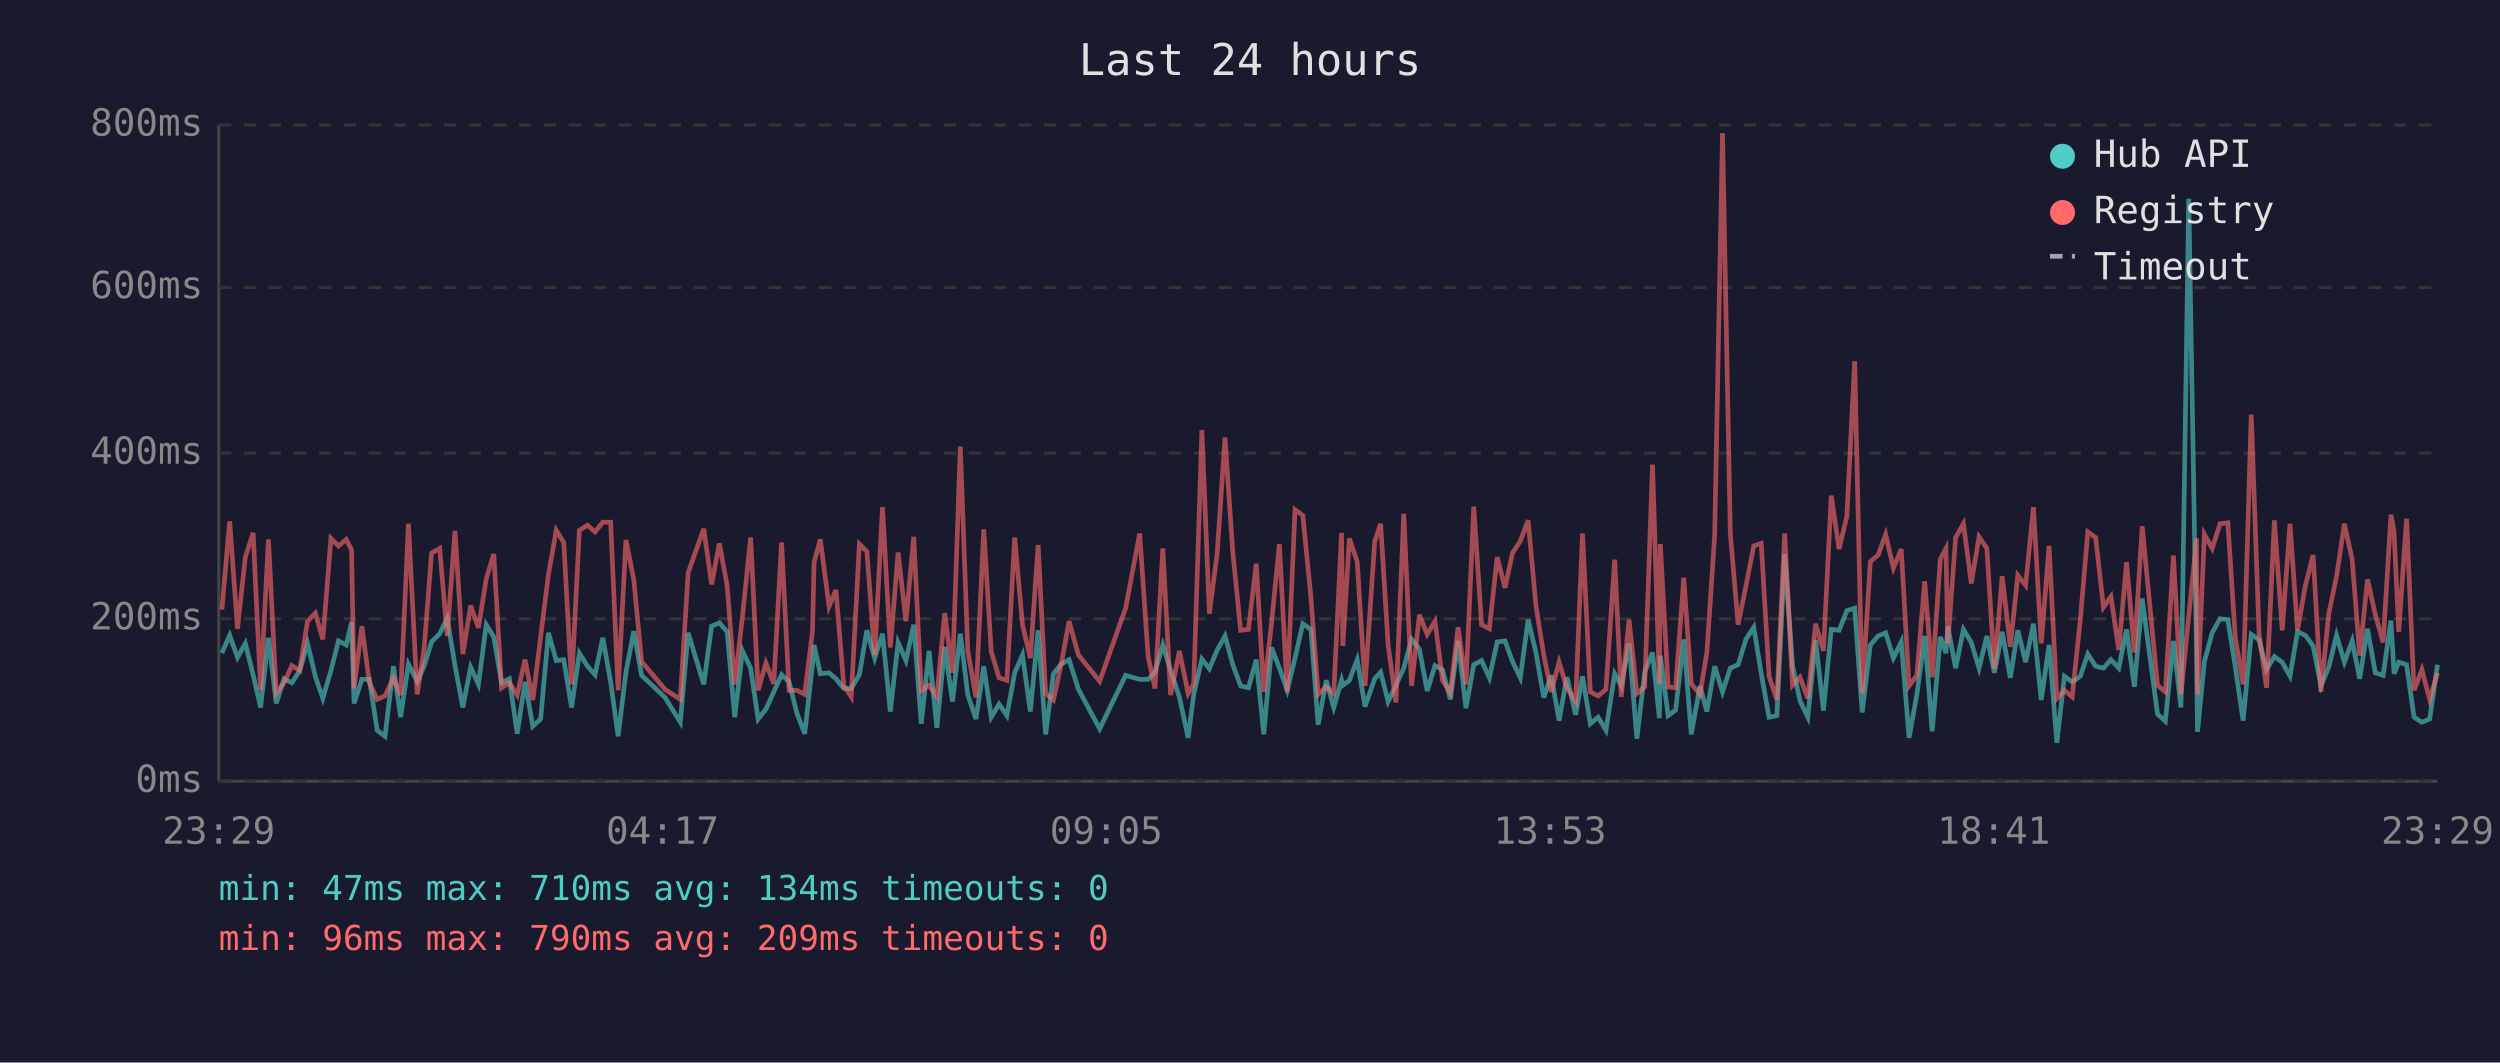
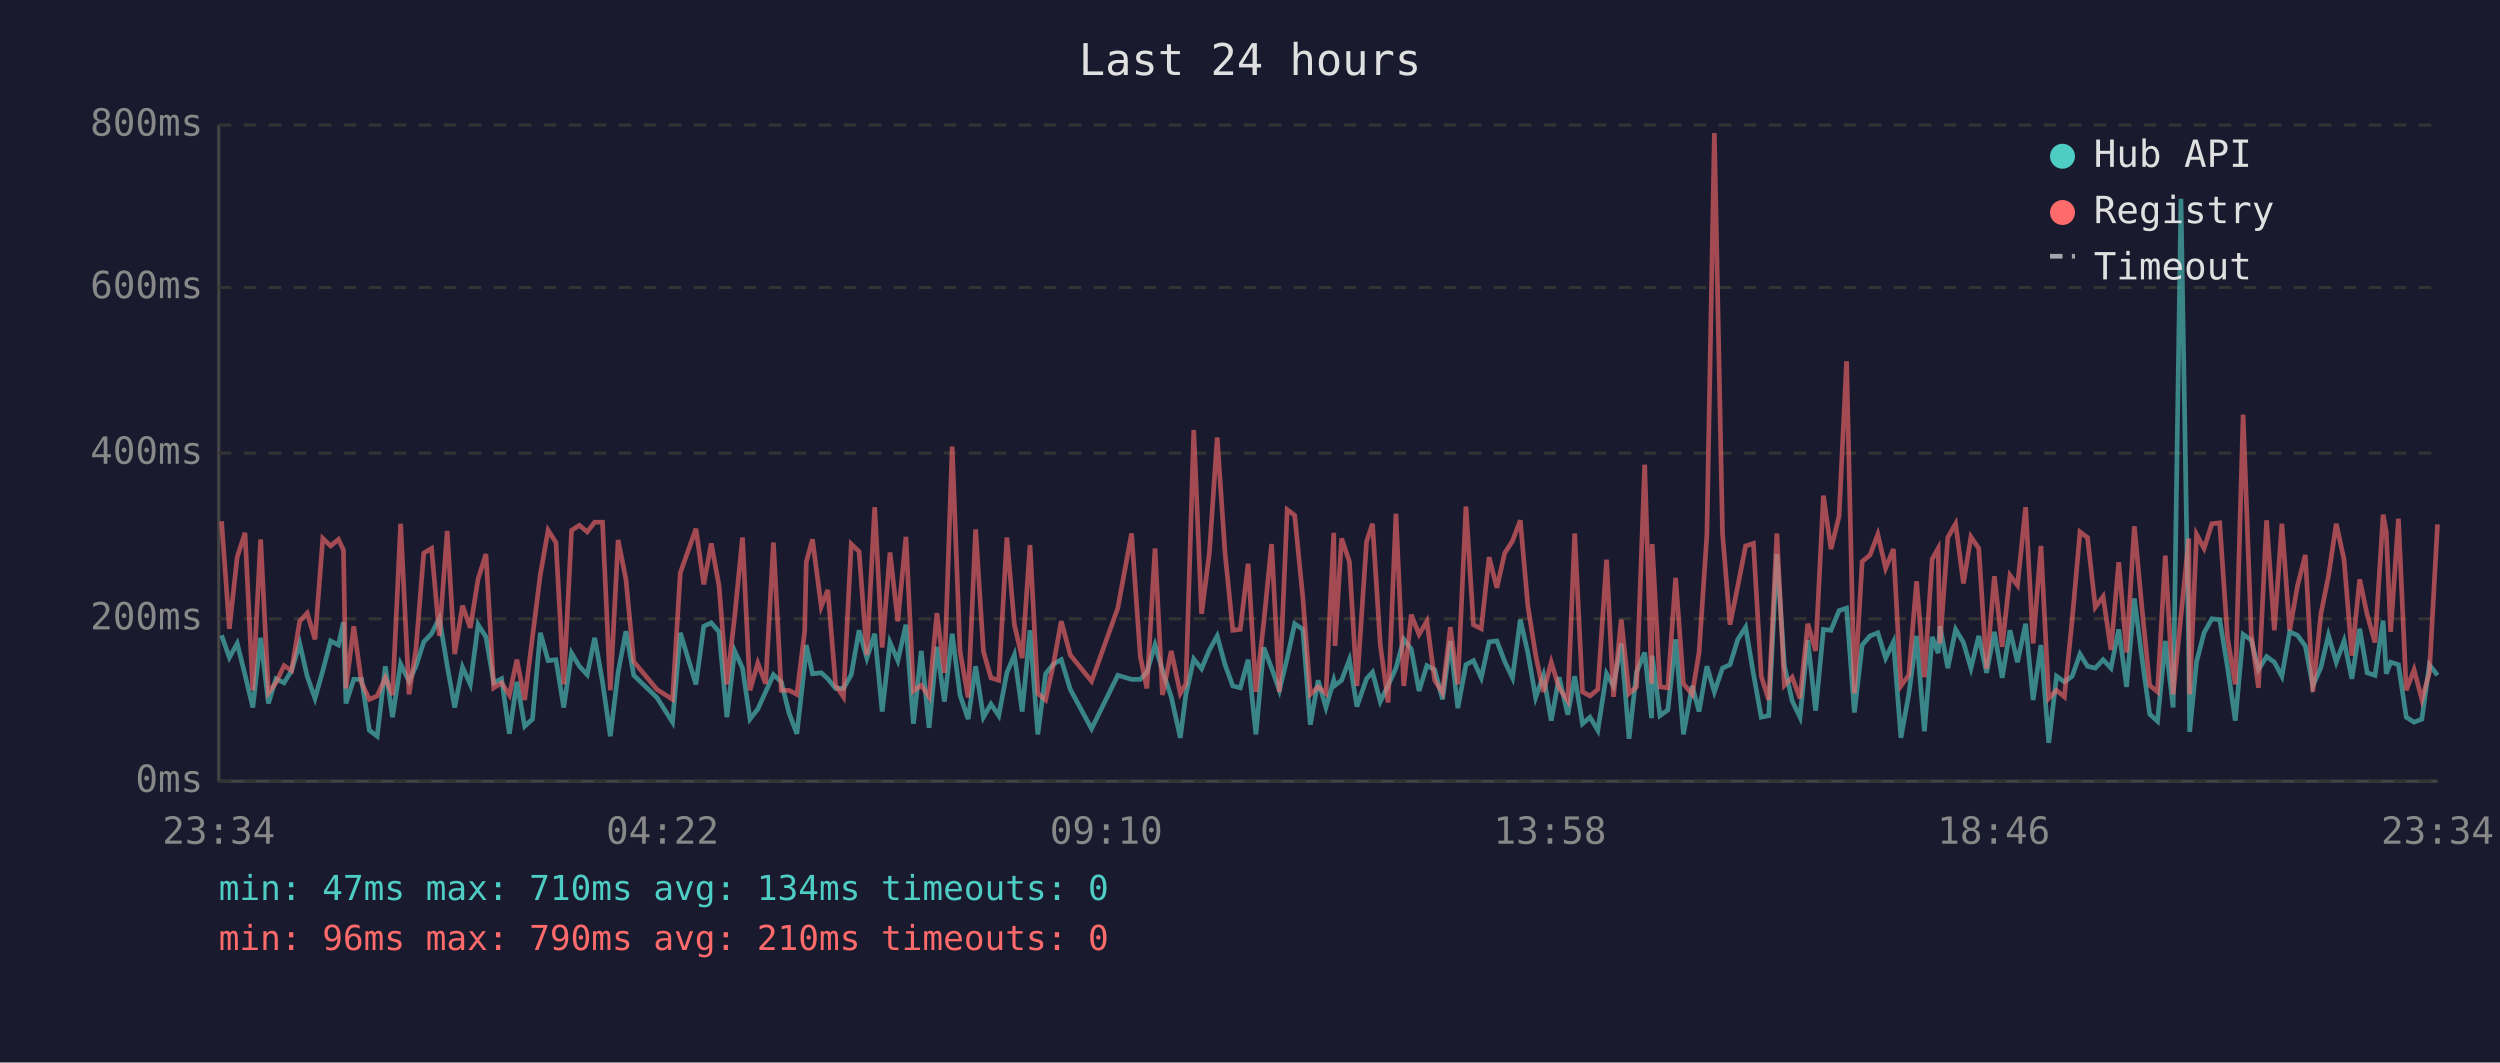
<svg xmlns="http://www.w3.org/2000/svg" viewBox="0 0 800 340" font-family="monospace" font-size="12">
  <rect width="800" height="340" fill="#1a1a2e" />
  <text x="400" y="24" fill="#e0e0e0" font-size="14" text-anchor="middle">Last 24 hours</text>
  <line x1="70" y1="40" x2="70" y2="250" stroke="#444" stroke-width="1" />
  <line x1="70" y1="250" x2="780" y2="250" stroke="#444" stroke-width="1" />
  <line x1="70" y1="250" x2="780" y2="250" stroke="#333" stroke-width="1" stroke-dasharray="4" />
  <text x="65" y="250" fill="#888" text-anchor="end" dominant-baseline="middle">0ms</text>
  <line x1="70" y1="198" x2="780" y2="198" stroke="#333" stroke-width="1" stroke-dasharray="4" />
  <text x="65" y="198" fill="#888" text-anchor="end" dominant-baseline="middle">200ms</text>
  <line x1="70" y1="145" x2="780" y2="145" stroke="#333" stroke-width="1" stroke-dasharray="4" />
  <text x="65" y="145" fill="#888" text-anchor="end" dominant-baseline="middle">400ms</text>
  <line x1="70" y1="92" x2="780" y2="92" stroke="#333" stroke-width="1" stroke-dasharray="4" />
  <text x="65" y="92" fill="#888" text-anchor="end" dominant-baseline="middle">600ms</text>
  <line x1="70" y1="40" x2="780" y2="40" stroke="#333" stroke-width="1" stroke-dasharray="4" />
  <text x="65" y="40" fill="#888" text-anchor="end" dominant-baseline="middle">800ms</text>
-   <text x="70" y="270" fill="#888" text-anchor="middle">23:29</text>
-   <text x="212" y="270" fill="#888" text-anchor="middle">04:17</text>
-   <text x="354" y="270" fill="#888" text-anchor="middle">09:05</text>
-   <text x="496" y="270" fill="#888" text-anchor="middle">13:53</text>
-   <text x="638" y="270" fill="#888" text-anchor="middle">18:41</text>
-   <text x="780" y="270" fill="#888" text-anchor="middle">23:29</text>
-   <polyline points="71.0,209.0 73.5,203.3 76.0,210.4 78.5,205.9 81.0,215.9 83.4,226.4 85.9,204.1 88.4,225.1 90.9,217.2 93.4,218.5 95.9,214.6 98.4,205.9 100.9,216.4 103.3,223.5 105.9,214.6 108.3,205.1 110.8,206.4 112.5,199.1 113.3,225.1 115.8,217.4 118.2,217.4 120.7,233.7 123.2,235.6 125.9,213.2 128.2,229.5 130.7,212.5 133.5,218.0 135.7,213.2 138.1,205.4 140.7,202.8 143.1,197.8 145.6,213.0 148.1,226.4 150.6,213.5 153.1,219.0 155.6,199.9 158.0,203.8 160.5,218.5 163.0,217.2 165.5,234.8 168.0,218.2 170.5,232.4 173.0,230.1 175.5,202.5 178.0,211.4 180.4,211.1 182.9,226.4 185.4,209.0 188.0,213.2 190.4,215.9 192.9,204.1 195.4,218.2 197.8,235.6 200.3,215.1 202.8,202.0 205.3,216.1 212.8,223.2 217.7,231.1 220.2,202.5 225.2,219.0 227.7,200.4 230.2,199.3 232.7,202.2 235.1,229.5 237.6,208.3 240.2,213.8 242.6,230.1 245.1,226.9 247.6,221.4 250.1,215.9 252.5,218.2 255.0,228.2 257.5,234.8 260.0,212.7 260.5,206.4 262.5,215.6 265.3,215.3 267.5,217.2 270.0,220.3 272.4,220.3 275.0,215.9 277.4,201.7 279.9,210.6 282.4,202.8 284.9,227.7 287.4,205.6 289.9,211.4 292.4,199.9 294.8,231.6 297.3,208.3 299.8,232.9 302.3,207.0 304.8,224.5 307.3,202.8 309.7,222.4 312.3,230.1 314.8,213.2 317.2,229.5 319.7,225.3 322.2,229.0 324.7,215.3 327.2,209.6 329.7,227.7 332.2,201.7 334.6,235.0 337.1,215.6 339.6,212.5 342.1,211.1 345.1,220.6 351.9,233.2 360.2,216.1 364.7,217.4 367.4,217.4 369.6,215.1 372.1,206.4 374.6,214.6 377.4,223.0 380.2,236.1 382.0,222.2 384.6,210.9 387.0,214.0 389.5,208.0 392.0,203.5 394.5,212.7 397.0,219.5 399.5,220.1 402.0,211.1 404.4,235.0 406.9,207.2 409.4,213.8 411.9,220.9 414.4,210.6 416.9,199.6 419.5,201.4 421.8,231.9 424.4,217.7 426.8,226.4 429.3,217.7 429.7,219.3 431.8,217.7 434.3,211.1 436.8,226.1 439.9,217.2 441.8,215.1 444.2,224.5 446.7,219.3 449.2,213.8 451.7,204.6 454.2,207.7 456.7,221.1 459.2,213.0 461.6,214.3 464.1,223.8 466.6,205.1 469.1,226.6 471.6,212.7 474.1,211.4 476.6,216.9 479.1,205.4 481.6,205.1 484.0,211.7 486.5,216.9 489.0,198.3 491.5,208.8 494.0,223.2 496.4,216.1 498.9,230.6 501.4,216.7 504.2,228.7 506.4,216.4 508.9,231.6 511.4,229.5 513.9,233.7 516.7,215.6 518.8,219.5 521.3,205.9 523.8,236.4 526.3,215.1 528.8,208.8 531.0,229.8 531.3,209.8 533.8,229.0 536.2,227.2 538.8,204.6 541.2,235.0 544.0,219.5 546.2,227.7 548.7,213.2 551.2,221.4 553.7,213.8 556.2,212.7 558.7,204.6 561.2,200.7 563.6,215.6 566.1,229.5 568.6,229.0 571.1,177.3 573.6,213.0 576.0,224.3 578.5,229.5 581.0,204.8 583.5,227.4 586.0,201.4 588.5,201.7 591.0,195.4 593.5,194.6 595.9,228.0 598.5,206.4 601.0,203.5 603.4,202.5 605.9,210.6 608.4,205.4 610.9,236.1 613.4,222.2 615.9,203.5 618.3,234.0 620.9,203.8 622.7,209.0 623.3,200.4 625.8,213.8 628.3,201.4 630.8,205.6 633.3,213.8 635.8,203.5 638.2,215.3 640.7,202.2 643.3,216.9 645.7,201.7 648.2,211.9 650.7,199.6 653.2,224.0 655.7,206.4 658.2,237.7 660.6,216.4 663.1,218.2 665.7,216.4 668.1,209.3 670.6,213.2 673.1,213.8 675.5,211.1 678.0,213.8 680.5,201.4 683.0,219.8 685.5,191.5 688.0,210.4 690.4,228.5 692.9,230.8 695.5,205.1 697.9,226.4 700.4,63.6 702.9,209.3 703.2,234.2 705.4,211.7 707.9,202.5 710.4,198.0 712.9,198.3 715.3,213.5 717.8,230.6 720.4,203.0 722.9,204.8 725.3,214.3 727.8,210.1 730.3,211.9 732.8,216.4 735.2,202.2 737.7,203.3 740.2,206.7 742.7,219.5 745.2,213.5 747.7,203.3 750.2,211.9 752.7,205.1 755.1,217.2 757.6,201.2 760.1,215.3 762.6,216.1 765.1,198.6 766.1,215.6 767.6,211.9 770.1,212.7 772.5,229.5 775.0,231.1 777.5,230.1 780.0,212.7" fill="none" stroke="#4ecdc4" stroke-width="1.5" opacity="0.6" />
-   <polyline points="71.0,195.1 73.5,166.8 76.0,201.2 78.5,178.3 81.0,170.5 83.4,220.9 85.9,172.6 88.4,221.7 90.9,218.5 93.4,213.0 95.9,214.6 98.4,198.8 100.9,196.2 103.3,204.6 105.9,172.3 108.3,174.7 110.8,172.6 112.5,176.0 113.3,220.3 115.8,200.4 118.2,218.5 120.7,223.8 123.2,222.7 125.9,216.9 128.2,222.4 130.7,167.6 133.5,222.2 135.7,207.7 138.1,177.0 140.7,175.5 143.1,203.5 145.6,169.9 148.1,209.3 150.6,193.8 153.1,200.9 155.6,185.2 158.0,177.3 160.5,220.1 163.0,218.5 165.5,222.4 168.0,211.1 170.5,224.0 173.0,203.8 175.5,183.9 178.0,169.7 180.4,173.6 182.9,219.0 185.4,169.7 188.0,168.1 190.4,170.2 192.9,167.1 195.4,167.1 197.8,220.9 200.3,172.8 202.8,185.4 205.3,211.7 212.8,220.6 217.7,223.8 220.2,183.3 225.2,169.2 227.7,187.0 230.2,173.9 232.7,187.5 235.1,219.0 237.6,197.2 240.2,172.0 242.6,220.9 245.1,212.2 247.6,218.8 250.1,173.6 252.5,220.9 255.0,220.9 257.5,222.2 260.0,202.0 260.5,179.9 262.5,172.6 265.3,194.1 267.5,188.8 270.0,219.3 272.4,223.0 275.0,174.1 277.4,176.5 279.9,209.6 282.4,162.3 284.9,207.2 287.4,176.8 289.9,198.8 292.4,171.8 294.8,221.1 297.3,219.3 299.8,223.0 302.3,196.2 304.8,215.3 307.3,142.9 309.7,208.3 312.3,223.2 314.8,169.4 317.2,208.5 319.7,216.9 322.2,217.7 324.7,172.0 327.2,199.9 329.7,210.6 332.2,174.4 334.6,221.9 337.1,224.0 339.6,212.5 342.1,198.8 345.1,209.6 351.9,218.0 360.2,194.6 364.7,170.7 367.4,210.1 369.6,220.3 372.1,175.5 374.6,222.4 377.4,208.3 380.2,221.9 382.0,218.8 384.6,137.6 387.0,196.4 389.5,177.0 392.0,140.0 394.5,176.8 397.0,201.7 399.5,201.4 402.0,180.4 404.4,221.4 406.9,199.3 409.4,174.1 411.9,221.4 414.4,163.1 416.9,164.9 419.5,191.2 421.8,222.2 424.4,219.8 426.8,221.9 429.3,170.5 429.7,206.7 431.8,172.3 434.3,179.7 436.8,219.5 439.9,173.3 441.8,167.6 444.2,206.4 446.7,224.8 449.2,164.4 451.7,219.5 454.2,196.7 456.7,203.0 459.2,198.8 461.6,217.7 464.1,221.7 466.6,200.7 469.1,219.0 471.6,162.1 474.1,199.9 476.6,201.2 479.1,178.3 481.6,188.1 484.0,177.0 486.5,173.1 489.0,166.5 491.5,193.8 494.0,209.6 496.4,221.4 498.9,211.9 501.4,220.1 504.2,224.3 506.4,170.7 508.9,221.4 511.4,222.7 513.9,220.6 516.7,179.1 518.8,223.0 521.3,198.3 523.8,221.9 526.3,219.8 528.8,148.7 531.0,218.8 531.3,174.1 533.8,219.8 536.2,220.1 538.8,184.9 541.2,218.8 544.0,222.2 546.2,208.8 548.7,171.2 551.2,42.6 553.7,170.7 556.2,199.9 558.7,187.5 561.2,174.7 563.6,173.9 566.1,216.4 568.6,224.0 571.1,170.7 573.6,219.3 576.0,216.7 578.5,223.5 581.0,199.6 583.5,208.3 586.0,158.6 588.5,175.7 591.0,165.2 593.5,115.6 595.9,221.9 598.5,179.7 601.0,177.6 603.4,171.0 605.9,181.8 608.4,175.7 610.9,219.5 613.4,216.1 615.9,186.0 618.3,216.7 620.9,178.9 622.7,175.5 623.3,205.9 625.8,172.0 628.3,167.6 630.8,186.7 633.3,171.8 635.8,175.5 638.2,214.0 640.7,184.4 643.3,207.0 645.7,184.1 648.2,187.3 650.7,162.3 653.2,205.9 655.7,174.7 658.2,223.5 660.6,220.9 663.1,223.0 665.7,198.3 668.1,170.2 670.6,172.0 673.1,194.3 675.5,190.9 678.0,208.0 680.5,179.9 683.0,208.8 685.5,168.4 688.0,194.3 690.4,219.3 692.9,221.4 695.5,177.8 697.9,222.2 700.4,197.2 702.9,172.3 703.2,222.2 705.4,171.0 707.9,175.5 710.4,167.6 712.9,167.3 715.3,204.1 717.8,219.0 720.4,132.7 722.9,202.8 725.3,220.1 727.8,166.5 730.3,201.7 732.8,167.6 735.2,201.7 737.7,187.5 740.2,177.6 742.7,221.4 745.2,196.4 747.7,184.4 750.2,167.6 752.7,179.1 755.1,209.8 757.6,185.4 760.1,196.7 762.6,205.6 765.1,164.7 766.1,170.2 767.6,202.2 770.1,166.0 772.5,220.9 775.0,214.3 777.5,223.8 780.0,215.3" fill="none" stroke="#ff6b6b" stroke-width="1.5" opacity="0.6" />
+   <text x="70" y="270" fill="#888" text-anchor="middle">23:34</text>
+   <text x="212" y="270" fill="#888" text-anchor="middle">04:22</text>
+   <text x="354" y="270" fill="#888" text-anchor="middle">09:10</text>
+   <text x="496" y="270" fill="#888" text-anchor="middle">13:58</text>
+   <text x="638" y="270" fill="#888" text-anchor="middle">18:46</text>
+   <text x="780" y="270" fill="#888" text-anchor="middle">23:34</text>
+   <polyline points="70.9,203.3 73.4,210.4 75.9,205.9 78.4,215.9 80.9,226.4 83.4,204.1 85.9,225.1 88.3,217.2 90.9,218.5 93.3,214.6 95.9,205.9 98.3,216.4 100.8,223.5 103.3,214.6 105.8,205.1 108.3,206.4 109.9,199.1 110.7,225.1 113.2,217.4 115.7,217.4 118.2,233.7 120.7,235.6 123.3,213.2 125.6,229.5 128.2,212.5 130.9,218.0 133.1,213.2 135.6,205.4 138.1,202.8 140.6,197.8 143.1,213.0 145.5,226.4 148.0,213.5 150.5,219.0 153.0,199.9 155.5,203.8 158.0,218.5 160.5,217.2 163.0,234.8 165.4,218.2 167.9,232.4 170.4,230.1 172.9,202.5 175.4,211.4 177.9,211.1 180.4,226.4 182.9,209.0 185.4,213.2 187.9,215.9 190.3,204.1 192.8,218.2 195.3,235.6 197.8,215.1 200.3,202.0 202.8,216.1 210.2,223.2 215.2,231.1 217.7,202.5 222.7,219.0 225.2,200.4 227.6,199.3 230.1,202.2 232.6,229.5 235.1,208.3 237.6,213.8 240.0,230.1 242.5,226.9 245.0,221.4 247.5,215.9 250.0,218.2 252.5,228.2 255.0,234.8 257.5,212.7 258.0,206.4 260.0,215.6 262.8,215.3 264.9,217.2 267.4,220.3 269.9,220.3 272.4,215.9 274.9,201.7 277.4,210.6 279.9,202.8 282.3,227.7 284.8,205.6 287.3,211.4 289.9,199.9 292.3,231.6 294.8,208.3 297.3,232.9 299.8,207.0 302.2,224.5 304.7,202.8 307.2,222.4 309.8,230.1 312.2,213.2 314.7,229.5 317.1,225.3 319.6,229.0 322.2,215.3 324.6,209.6 327.1,227.7 329.6,201.7 332.1,235.0 334.6,215.6 337.1,212.5 339.6,211.1 342.5,220.6 349.3,233.2 357.7,216.1 362.1,217.4 364.9,217.4 367.0,215.1 369.6,206.4 372.0,214.6 374.8,223.0 377.7,236.1 379.5,222.2 382.0,210.9 384.5,214.0 387.0,208.0 389.5,203.5 392.0,212.7 394.5,219.5 396.9,220.1 399.4,211.1 401.9,235.0 404.4,207.2 406.9,213.8 409.4,220.9 411.9,210.6 414.3,199.6 416.9,201.4 419.3,231.9 421.8,217.7 424.3,226.4 426.8,217.7 427.2,219.3 429.3,217.7 431.8,211.1 434.2,226.1 437.3,217.2 439.2,215.1 441.7,224.5 444.2,219.3 446.7,213.8 449.2,204.6 451.6,207.7 454.1,221.1 456.6,213.0 459.1,214.3 461.6,223.8 464.1,205.1 466.5,226.6 469.1,212.7 471.5,211.4 474.0,216.9 476.5,205.4 479.0,205.1 481.5,211.7 484.0,216.9 486.5,198.3 488.9,208.8 491.4,223.2 493.9,216.1 496.4,230.6 498.9,216.7 501.7,228.7 503.9,216.4 506.4,231.6 508.8,229.5 511.3,233.7 514.1,215.6 516.3,219.5 518.8,205.9 521.3,236.4 523.7,215.1 526.3,208.8 528.5,229.8 528.7,209.8 531.2,229.0 533.7,227.2 536.2,204.6 538.7,235.0 541.5,219.5 543.7,227.7 546.2,213.2 548.6,221.4 551.2,213.8 553.6,212.7 556.1,204.6 558.6,200.7 561.1,215.6 563.6,229.5 566.0,229.0 568.6,177.3 571.0,213.0 573.5,224.3 576.0,229.5 578.5,204.8 581.0,227.4 583.5,201.4 585.9,201.7 588.5,195.4 590.9,194.6 593.4,228.0 595.9,206.4 598.4,203.5 600.9,202.5 603.4,210.6 605.9,205.4 608.3,236.1 610.8,222.2 613.3,203.5 615.8,234.0 618.3,203.8 620.2,209.0 620.8,200.4 623.3,213.8 625.8,201.4 628.3,205.6 630.7,213.8 633.2,203.5 635.7,215.3 638.2,202.2 640.7,216.9 643.2,201.7 645.6,211.9 648.2,199.6 650.6,224.0 653.1,206.4 655.6,237.7 658.1,216.4 660.6,218.2 663.1,216.4 665.6,209.3 668.0,213.2 670.5,213.8 673.0,211.1 675.5,213.8 678.0,201.4 680.5,219.8 683.0,191.5 685.4,210.4 687.9,228.5 690.4,230.8 692.9,205.1 695.4,226.4 697.9,63.6 700.4,209.3 700.7,234.2 702.9,211.7 705.3,202.5 707.8,198.0 710.3,198.3 712.8,213.5 715.3,230.6 717.8,203.0 720.4,204.8 722.7,214.3 725.3,210.1 727.8,211.9 730.2,216.4 732.7,202.2 735.2,203.3 737.7,206.7 740.1,219.5 742.7,213.5 745.1,203.3 747.6,211.9 750.1,205.1 752.6,217.2 755.1,201.2 757.5,215.3 760.0,216.1 762.6,198.6 763.6,215.6 765.0,211.9 767.5,212.7 770.0,229.5 772.5,231.1 775.0,230.1 777.4,212.7 780.0,216.1" fill="none" stroke="#4ecdc4" stroke-width="1.5" opacity="0.6" />
+   <polyline points="70.9,166.8 73.4,201.2 75.9,178.3 78.4,170.5 80.9,220.9 83.4,172.6 85.9,221.7 88.3,218.5 90.9,213.0 93.3,214.6 95.9,198.8 98.3,196.2 100.8,204.6 103.3,172.3 105.8,174.7 108.3,172.6 109.9,176.0 110.7,220.3 113.2,200.4 115.7,218.5 118.2,223.8 120.7,222.7 123.3,216.9 125.6,222.4 128.2,167.6 130.9,222.2 133.1,207.7 135.6,177.0 138.1,175.5 140.6,203.5 143.1,169.9 145.5,209.3 148.0,193.8 150.5,200.9 153.0,185.2 155.5,177.3 158.0,220.1 160.5,218.5 163.0,222.4 165.4,211.1 167.9,224.0 170.4,203.8 172.9,183.9 175.4,169.7 177.9,173.6 180.4,219.0 182.9,169.7 185.4,168.1 187.9,170.2 190.3,167.1 192.8,167.1 195.3,220.9 197.8,172.8 200.3,185.4 202.8,211.7 210.2,220.6 215.2,223.8 217.7,183.3 222.7,169.2 225.2,187.0 227.6,173.9 230.1,187.5 232.6,219.0 235.1,197.2 237.6,172.0 240.0,220.9 242.5,212.2 245.0,218.8 247.5,173.6 250.0,220.9 252.5,220.9 255.0,222.2 257.5,202.0 258.0,179.9 260.0,172.6 262.8,194.1 264.9,188.8 267.4,219.3 269.9,223.0 272.4,174.1 274.9,176.5 277.4,209.6 279.9,162.3 282.3,207.2 284.8,176.8 287.3,198.8 289.9,171.8 292.3,221.1 294.8,219.3 297.3,223.0 299.8,196.2 302.2,215.3 304.7,142.9 307.2,208.3 309.8,223.2 312.2,169.4 314.7,208.5 317.1,216.9 319.6,217.7 322.2,172.0 324.6,199.9 327.1,210.6 329.6,174.4 332.1,221.9 334.6,224.0 337.1,212.5 339.6,198.8 342.5,209.6 349.3,218.0 357.7,194.6 362.1,170.7 364.9,210.1 367.0,220.3 369.6,175.5 372.0,222.4 374.8,208.3 377.7,221.9 379.5,218.8 382.0,137.6 384.5,196.4 387.0,177.0 389.5,140.0 392.0,176.8 394.5,201.7 396.9,201.4 399.4,180.4 401.9,221.4 404.4,199.3 406.9,174.1 409.4,221.4 411.9,163.1 414.3,164.9 416.9,191.2 419.3,222.2 421.8,219.8 424.3,221.9 426.8,170.5 427.2,206.7 429.3,172.3 431.8,179.7 434.2,219.5 437.3,173.3 439.2,167.6 441.7,206.4 444.2,224.8 446.7,164.4 449.2,219.5 451.6,196.7 454.1,203.0 456.6,198.8 459.1,217.7 461.6,221.7 464.1,200.7 466.5,219.0 469.1,162.1 471.5,199.9 474.0,201.2 476.5,178.3 479.0,188.1 481.5,177.0 484.0,173.1 486.5,166.5 488.9,193.8 491.4,209.6 493.9,221.4 496.4,211.9 498.9,220.1 501.7,224.3 503.9,170.7 506.4,221.4 508.8,222.7 511.3,220.6 514.1,179.1 516.3,223.0 518.8,198.3 521.3,221.9 523.7,219.8 526.3,148.7 528.5,218.8 528.7,174.1 531.2,219.8 533.7,220.1 536.2,184.9 538.7,218.8 541.5,222.2 543.7,208.8 546.2,171.2 548.6,42.6 551.2,170.7 553.6,199.9 556.1,187.5 558.6,174.7 561.1,173.9 563.6,216.4 566.0,224.0 568.6,170.7 571.0,219.3 573.5,216.7 576.0,223.5 578.5,199.6 581.0,208.3 583.5,158.6 585.9,175.7 588.5,165.2 590.9,115.6 593.4,221.9 595.9,179.7 598.4,177.6 600.9,171.0 603.4,181.8 605.9,175.7 608.3,219.5 610.8,216.1 613.3,186.0 615.8,216.7 618.3,178.9 620.2,175.5 620.8,205.9 623.3,172.0 625.8,167.6 628.3,186.7 630.7,171.8 633.2,175.5 635.7,214.0 638.2,184.4 640.7,207.0 643.2,184.1 645.6,187.3 648.2,162.3 650.6,205.9 653.1,174.7 655.6,223.5 658.1,220.9 660.6,223.0 663.1,198.3 665.6,170.2 668.0,172.0 670.5,194.3 673.0,190.9 675.5,208.0 678.0,179.9 680.5,208.8 683.0,168.4 685.4,194.3 687.9,219.3 690.4,221.4 692.9,177.8 695.4,222.2 697.9,197.2 700.4,172.3 700.7,222.2 702.9,171.0 705.3,175.5 707.8,167.6 710.3,167.3 712.8,204.1 715.3,219.0 717.8,132.7 720.4,202.8 722.7,220.1 725.3,166.5 727.8,201.7 730.2,167.6 732.7,201.7 735.2,187.5 737.7,177.6 740.1,221.4 742.7,196.4 745.1,184.4 747.6,167.6 750.1,179.1 752.6,209.8 755.1,185.4 757.5,196.7 760.0,205.6 762.6,164.7 763.6,170.2 765.0,202.2 767.5,166.0 770.0,220.9 772.5,214.3 775.0,223.8 777.4,215.3 780.0,167.8" fill="none" stroke="#ff6b6b" stroke-width="1.5" opacity="0.6" />
  <circle cx="660" cy="50" r="4" fill="#4ecdc4" />
  <text x="670" y="50" fill="#e0e0e0" dominant-baseline="middle">Hub API</text>
  <circle cx="660" cy="68" r="4" fill="#ff6b6b" />
  <text x="670" y="68" fill="#e0e0e0" dominant-baseline="middle">Registry</text>
  <line x1="656" y1="82" x2="664" y2="82" stroke="#e0e0e0" stroke-width="1.5" stroke-dasharray="4,3" opacity="0.7" />
  <text x="670" y="86" fill="#e0e0e0" dominant-baseline="middle">Timeout</text>
  <text x="70" y="288" fill="#4ecdc4" font-size="11">min: 47ms  max: 710ms  avg: 134ms  timeouts: 0</text>
-   <text x="70" y="304" fill="#ff6b6b" font-size="11">min: 96ms  max: 790ms  avg: 209ms  timeouts: 0</text>
+   <text x="70" y="304" fill="#ff6b6b" font-size="11">min: 96ms  max: 790ms  avg: 210ms  timeouts: 0</text>
</svg>
